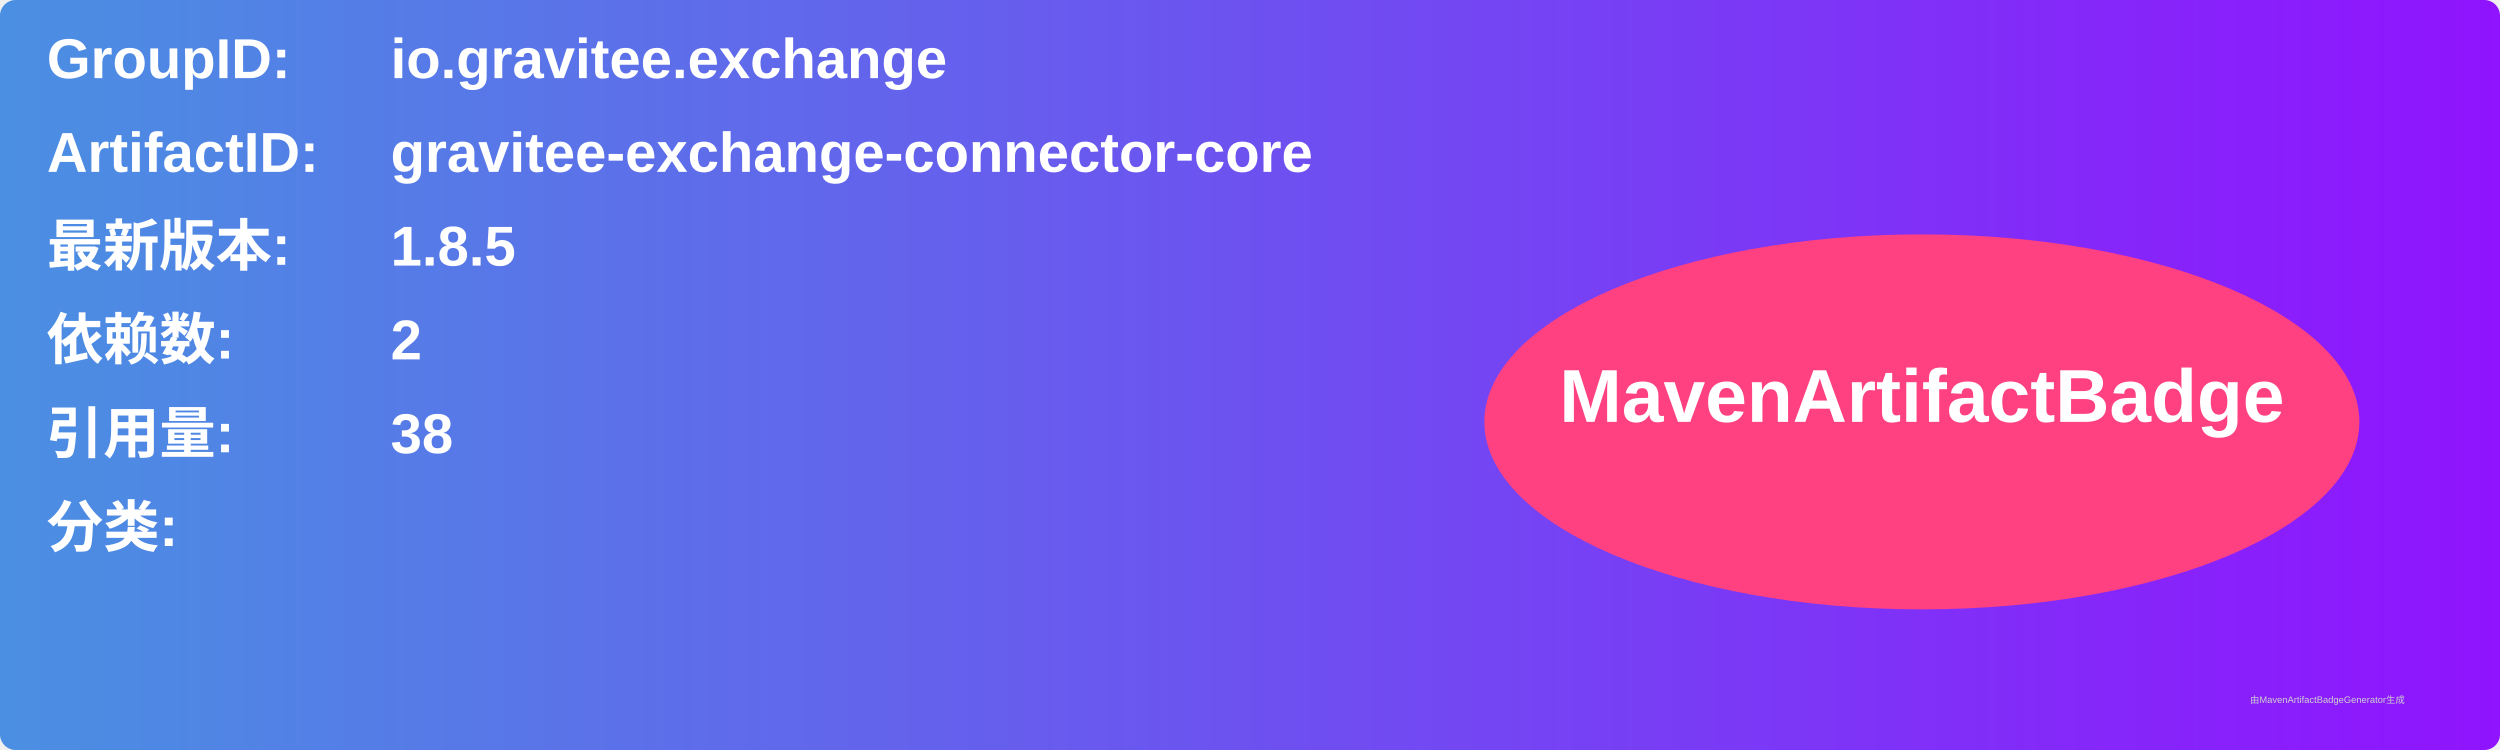
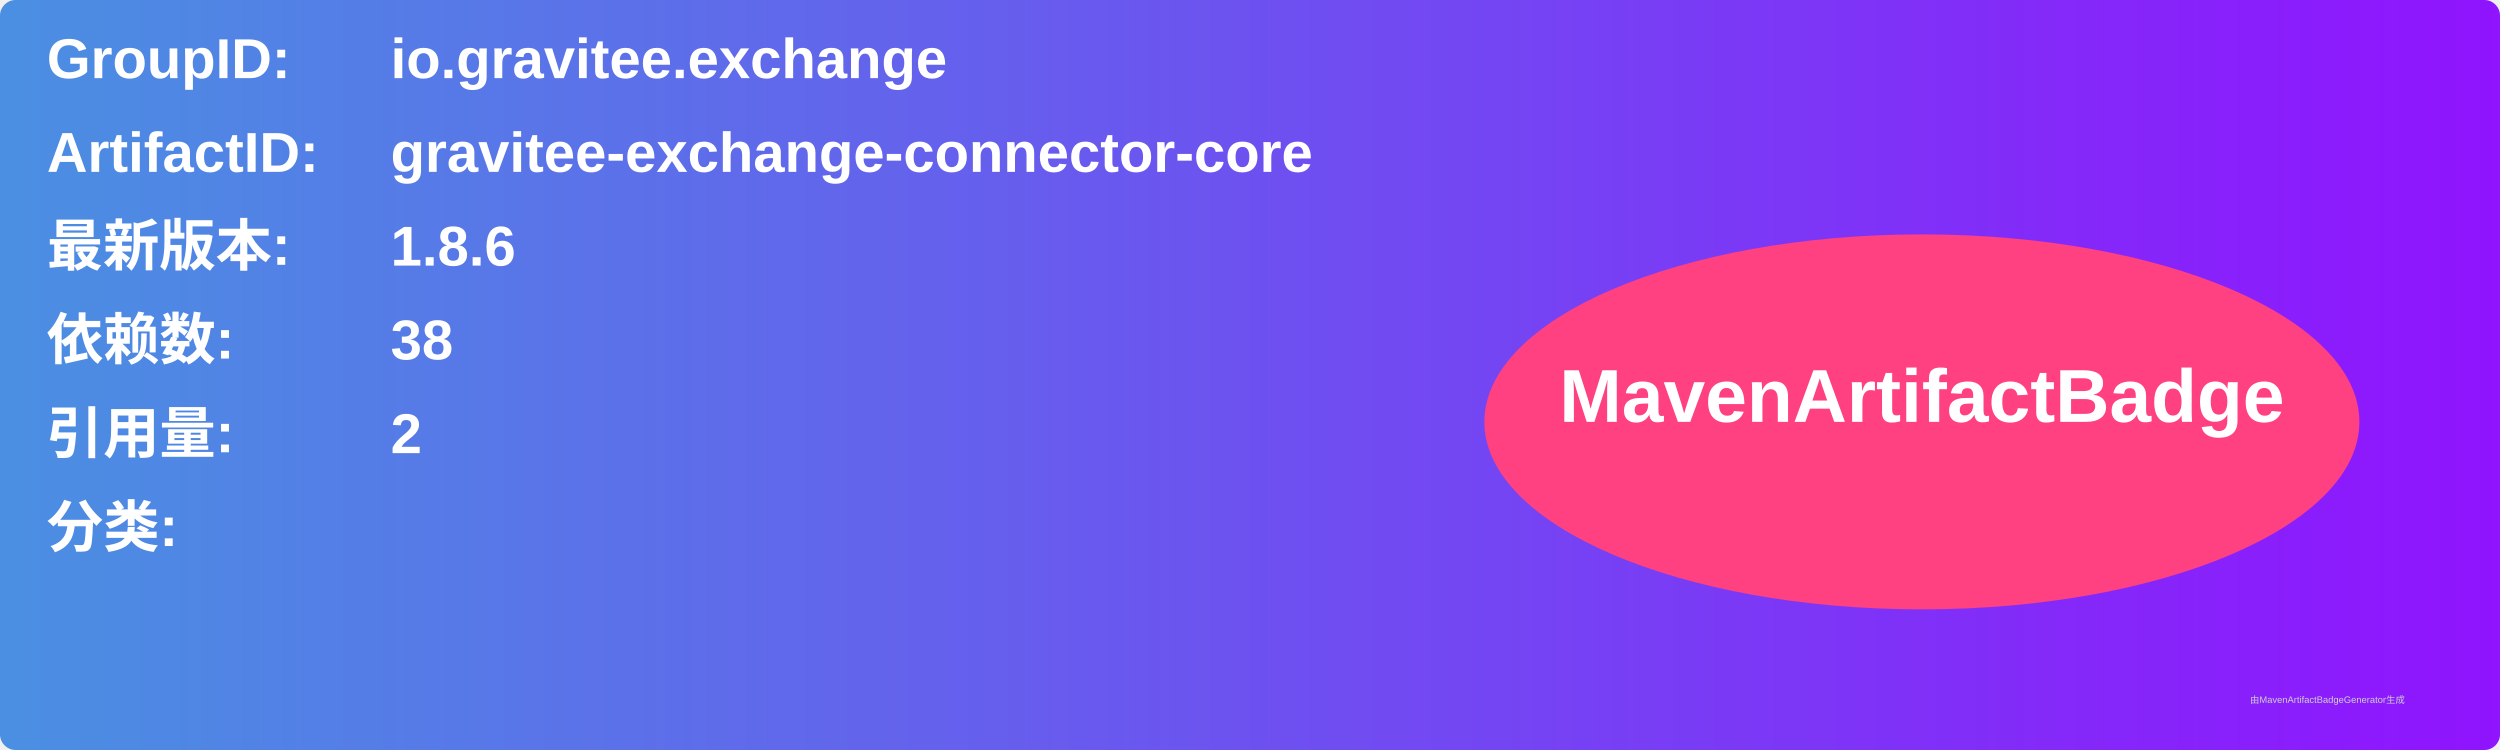
<svg xmlns="http://www.w3.org/2000/svg" width="800" height="240" viewBox="0 0 800 240">
  <linearGradient id="grad" x1="0%" y1="0%" x2="100%" y2="0%">
    <stop offset="0%" stop-color="#4a90e2" />
    <stop offset="100%" stop-color="#9013fe" />
  </linearGradient>
  <rect width="100%" height="100%" rx="5" ry="5" fill="url(#grad)" />
  <g transform="translate(15, 15)">
    <text x="0" y="10" font-family="Arial" font-size="18" fill="white" font-weight="bold" width="260">GroupID:</text>
    <text x="110" y="10" font-family="Arial" font-size="18" fill="white" font-weight="bold" width="460">io.gravitee.exchange</text>
    <text x="0" y="40" font-family="Arial" font-size="18" fill="white" font-weight="bold" width="260">ArtifactID:</text>
    <text x="110" y="40" font-family="Arial" font-size="18" fill="white" font-weight="bold" width="460">gravitee-exchange-connector-core</text>
    <text x="0" y="70" font-family="Arial" font-size="18" fill="white" font-weight="bold">最新版本:</text>
    <text x="110" y="70" font-family="Arial" font-size="18" fill="white" font-weight="bold">
-       <tspan font-weight="bold">1.8.5</tspan>
+       <tspan font-weight="bold">1.8.6</tspan>
    </text>
    <text x="0" y="100" font-family="Arial" font-size="18" fill="white" font-weight="bold">依赖数: </text>
    <text x="110" y="100" font-family="Arial" font-size="18" fill="white">
-       <tspan font-weight="bold">2</tspan>
+       <tspan font-weight="bold">38</tspan>
    </text>
    <text x="0" y="130" font-family="Arial" font-size="18" fill="white" font-weight="bold">引用量: </text>
    <text x="110" y="130" font-family="Arial" font-size="18" fill="white">
-       <tspan font-weight="bold">38</tspan>
+       <tspan font-weight="bold">2</tspan>
    </text>
    <text x="0" y="160" font-family="Arial" font-size="18" fill="white" font-weight="bold">分类:</text>
    <text x="10" y="190" font-family="Arial" font-size="10" fill="white">
      <tspan font-weight="bold" />
    </text>
    <ellipse cx="600" cy="120" rx="140" ry="60" fill="#ff4081" />
    <text x="600" y="120" text-anchor="middle" font-family="Arial" font-size="24" fill="white" font-weight="bold">MavenArtifactBadge</text>
  </g>
  <text x="720" y="225" font-family="Arial" font-size="3" fill="#d0d0d0">由MavenArtifactBadgeGenerator生成</text>
</svg>
